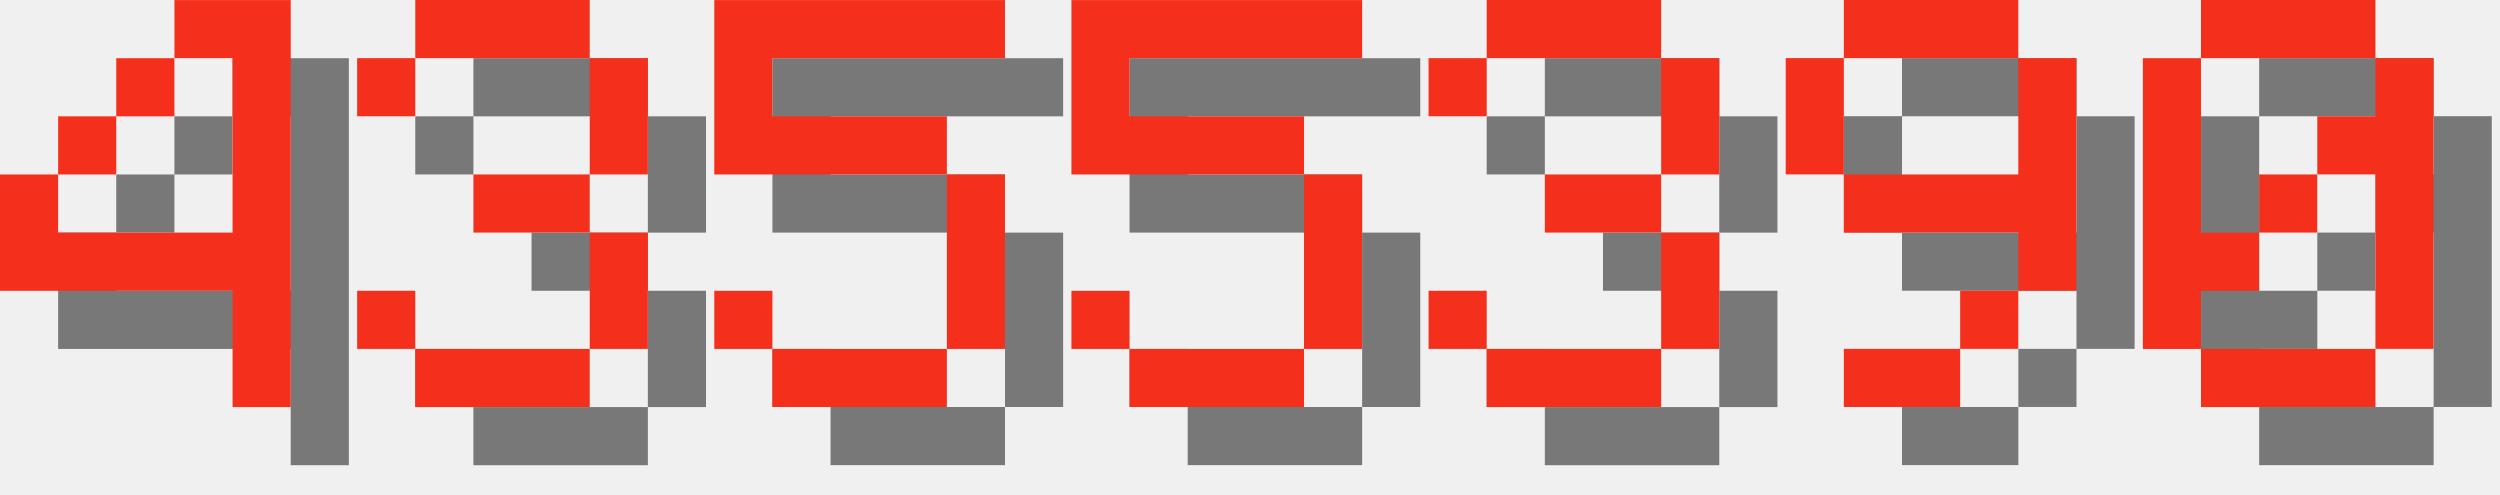
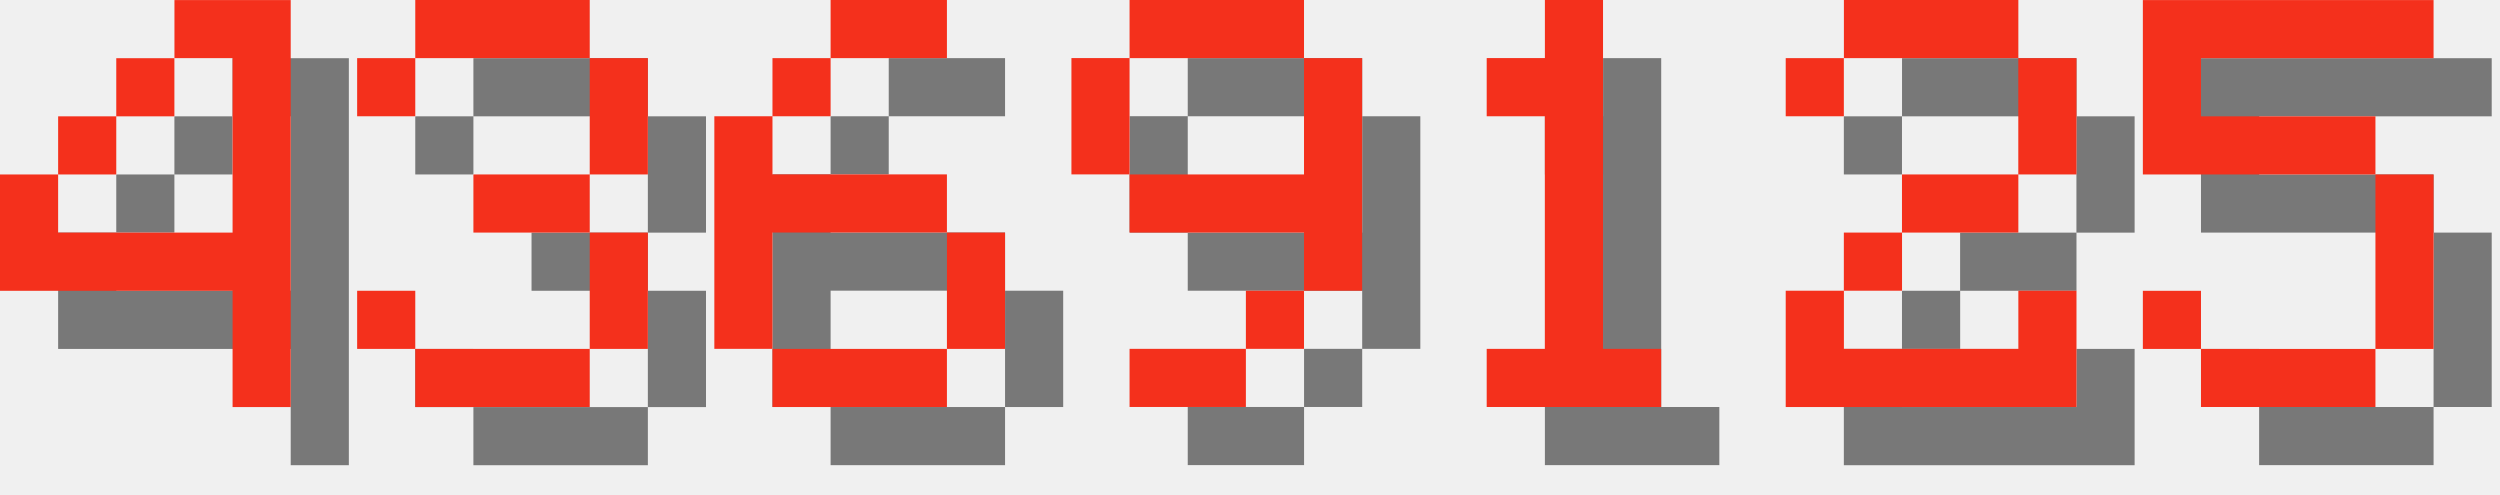
<svg xmlns="http://www.w3.org/2000/svg" version="1.1" width="182.0" height="36">
  <style>
        .text-foreground {
            fill: #F4301C;
        }
        .text-shadow {
            fill: #000000;
            fill-opacity: 0.5;
        }
    </style>
  <g class="digit" id="digit_4" transform="translate(0.0, 0), scale(4)">
    <path id="digit_4_shadow" class="text-shadow" d="m4.233 1.058v1.058h1.058v3.175h-3.175v-1.058h-1.058v2.117h4.233v2.117h1.058v-7.408h-2.117zm-2.117 3.175h1.058v-1.058h-1.058v1.058zm1.058-1.058h1.058v-1.058h-1.058v1.058z" fill-opacity=".5" style="paint-order:stroke fill markers" />
    <path id="digit_4_fg" class="text-foreground" d="m3.175 0v1.058h1.058v3.175h-3.175v-1.058h-1.058v2.117h4.233v2.117h1.058v-7.408h-2.117zm-2.117 3.175h1.058v-1.058h-1.058v1.058zm1.058-1.058h1.058v-1.058h-1.058v1.058z" fill="#fff" style="paint-order:stroke fill markers" />
  </g>
  <g class="digit" id="digit_3" transform="translate(26.0, 0), scale(4)">
    <path id="digit_3_shadow" class="text-shadow" d="m1.058 2.117v1.058h1.058v-1.058h3.175v2.117h-2.117v1.058h2.117v2.117h-3.175v-1.058h-1.058v1.058h1.058v1.058h3.175v-1.058h1.058v-2.117h-1.058v-1.058h1.058v-2.117h-1.058v-1.058h-3.175v1.058h-1.058z" fill-opacity=".5" style="paint-order:stroke fill markers" />
    <path id="digit_3_fg" class="text-foreground" d="m0 1.058v1.058h1.058v-1.058h3.175v2.117h-2.117v1.058h2.117v2.117h-3.175v-1.058h-1.058v1.058h1.058v1.058h3.175v-1.058h1.058v-2.117h-1.058v-1.058h1.058v-2.117h-1.058v-1.058h-3.175v1.058h-1.058z" fill="#fff" style="paint-order:stroke fill markers" />
  </g>
-   <g class="digit" id="digit_5" transform="translate(52.0, 0), scale(4)">
+   <g class="digit" id="digit_6" transform="translate(52.0, 0), scale(4)">
+     <path id="digit_6_shadow" class="text-shadow" d="m3.175 1.058v1.058h2.117v-1.058h-2.117zm0 1.058h-1.058v1.058h1.058v-1.058zm-1.058 1.058h-1.058v4.233h1.058v-2.117h3.175v-1.058h-3.175v-1.058zm3.175 2.117v2.117h1.058v-2.117h-1.058zm0 2.117h-3.175v1.058h3.175v-1.058z" fill-opacity=".5" style="paint-order:stroke fill markers" />
+     <path id="digit_6_fg" class="text-foreground" d="m2.117 0v1.058h2.117v-1.058h-2.117zm0 1.058h-1.058v1.058h1.058v-1.058zm-1.058 1.058h-1.058v4.233h1.058v-2.117h3.175v-1.058h-3.175v-1.058zm3.175 2.117v2.117h1.058v-2.117h-1.058zm0 2.117h-3.175v1.058h3.175v-1.058z" fill="#fff" style="paint-order:stroke fill markers" />
+   </g>
+   <g class="digit" id="digit_9" transform="translate(78.0, 0), scale(4)">
+     <path id="digit_9_shadow" class="text-shadow" d="m2.117 1.058v1.058h3.175v-1.058h-3.175zm3.175 1.058v2.117h-3.175v1.058h3.175v1.058h1.058v-4.233h-1.058zm0 4.233h-1.058v1.058h1.058v-1.058zm-1.058 1.058h-2.117v1.058h2.117v-1.058zm-2.117-3.175v-2.117h-1.058v2.117h1.058z" fill-opacity=".5" style="paint-order:stroke fill markers" />
+     <path id="digit_9_fg" class="text-foreground" d="m1.058 0v1.058h3.175v-1.058h-3.175zm3.175 1.058v2.117h-3.175v1.058h3.175v1.058h1.058v-4.233h-1.058zm0 4.233h-1.058v1.058h1.058v-1.058zm-1.058 1.058h-2.117v1.058h2.117v-1.058zm-2.117-3.175v-2.117h-1.058v2.117h1.058z" fill="#fff" style="paint-order:stroke fill markers" />
+   </g>
+   <g class="digit" id="digit_1" transform="translate(104.0, 0), scale(4)">
+     <path id="digit_1_shadow" class="text-shadow" d="m2.117 2.117v1.058h1.058v4.233h-1.058v1.058h3.175v-1.058h-1.058v-6.35h-1.058v1.058h-1.058z" fill-opacity=".5" style="paint-order:stroke fill markers" />
+     <path id="digit_1_fg" class="text-foreground" d="m1.058 1.058v1.058h1.058v4.233h-1.058v1.058h3.175v-1.058h-1.058v-6.35h-1.058v1.058h-1.058z" fill="#fff" style="paint-order:stroke fill markers" />
+   </g>
+   <g class="digit" id="digit_2" transform="translate(130.0, 0), scale(4)">
+     <path id="digit_2_shadow" class="text-shadow" d="m1.058 2.117v1.058h1.058v-1.058h3.175v2.117h-2.117v1.058h-1.058v1.058h-1.058v2.117h5.292v-2.117h-1.058v1.058h-3.175v-1.058h1.058v-1.058h2.117v-1.058h1.058v-2.117h-1.058v-1.058h-3.175v1.058h-1.058z" fill-opacity=".5" style="paint-order:stroke fill markers" />
+     <path id="digit_2_fg" class="text-foreground" d="m0 1.058v1.058h1.058v-1.058h3.175v2.117h-2.117v1.058h-1.058v1.058h-1.058v2.117h5.292v-2.117h-1.058v1.058h-3.175v-1.058h1.058v-1.058h2.117v-1.058h1.058v-2.117h-1.058v-1.058h-3.175v1.058h-1.058z" fill="#fff" style="paint-order:stroke fill markers" />
+   </g>
+   <g class="digit" id="digit_5" transform="translate(156.0, 0), scale(4)">
    <path id="digit_5_shadow" class="text-shadow" d="m1.058 1.058v3.175h4.233v3.175h-3.175v-1.058h-1.058v1.058h1.058v1.058h3.175v-1.058h1.058v-3.175h-1.058v-1.058h-3.175v-1.058h4.233v-1.058h-5.292z" fill-opacity=".5" style="paint-order:stroke fill markers" />
    <path id="digit_5_fg" class="text-foreground" d="m0 0v3.175h4.233v3.175h-3.175v-1.058h-1.058v1.058h1.058v1.058h3.175v-1.058h1.058v-3.175h-1.058v-1.058h-3.175v-1.058h4.233v-1.058h-5.292z" fill="#fff" style="paint-order:stroke fill markers" />
  </g>
-   <g class="digit" id="digit_5" transform="translate(78.0, 0), scale(4)">
-     <path id="digit_5_shadow" class="text-shadow" d="m1.058 1.058v3.175h4.233v3.175h-3.175v-1.058h-1.058v1.058h1.058v1.058h3.175v-1.058h1.058v-3.175h-1.058v-1.058h-3.175v-1.058h4.233v-1.058h-5.292z" fill-opacity=".5" style="paint-order:stroke fill markers" />
-     <path id="digit_5_fg" class="text-foreground" d="m0 0v3.175h4.233v3.175h-3.175v-1.058h-1.058v1.058h1.058v1.058h3.175v-1.058h1.058v-3.175h-1.058v-1.058h-3.175v-1.058h4.233v-1.058h-5.292z" fill="#fff" style="paint-order:stroke fill markers" />
-   </g>
-   <g class="digit" id="digit_3" transform="translate(104.0, 0), scale(4)">
-     <path id="digit_3_shadow" class="text-shadow" d="m1.058 2.117v1.058h1.058v-1.058h3.175v2.117h-2.117v1.058h2.117v2.117h-3.175v-1.058h-1.058v1.058h1.058v1.058h3.175v-1.058h1.058v-2.117h-1.058v-1.058h1.058v-2.117h-1.058v-1.058h-3.175v1.058h-1.058z" fill-opacity=".5" style="paint-order:stroke fill markers" />
-     <path id="digit_3_fg" class="text-foreground" d="m0 1.058v1.058h1.058v-1.058h3.175v2.117h-2.117v1.058h2.117v2.117h-3.175v-1.058h-1.058v1.058h1.058v1.058h3.175v-1.058h1.058v-2.117h-1.058v-1.058h1.058v-2.117h-1.058v-1.058h-3.175v1.058h-1.058z" fill="#fff" style="paint-order:stroke fill markers" />
-   </g>
-   <g class="digit" id="digit_9" transform="translate(130.0, 0), scale(4)">
-     <path id="digit_9_shadow" class="text-shadow" d="m2.117 1.058v1.058h3.175v-1.058h-3.175zm3.175 1.058v2.117h-3.175v1.058h3.175v1.058h1.058v-4.233h-1.058zm0 4.233h-1.058v1.058h1.058v-1.058zm-1.058 1.058h-2.117v1.058h2.117v-1.058zm-2.117-3.175v-2.117h-1.058v2.117h1.058z" fill-opacity=".5" style="paint-order:stroke fill markers" />
-     <path id="digit_9_fg" class="text-foreground" d="m1.058 0v1.058h3.175v-1.058h-3.175zm3.175 1.058v2.117h-3.175v1.058h3.175v1.058h1.058v-4.233h-1.058zm0 4.233h-1.058v1.058h1.058v-1.058zm-1.058 1.058h-2.117v1.058h2.117v-1.058zm-2.117-3.175v-2.117h-1.058v2.117h1.058z" fill="#fff" style="paint-order:stroke fill markers" />
-   </g>
-   <g class="digit" id="digit_0" transform="translate(156.0, 0), scale(4)">
-     <path id="digit_0_shadow" class="text-shadow" d="m2.117 1.058v1.058h3.175v-1.058h-3.175zm3.175 1.058v1.058h-1.058v1.058h1.058v3.175h1.058v-5.292h-1.058zm0 5.292h-3.175v1.058h3.175v-1.058zm-3.175 0v-1.058h1.058v-1.058h-1.058v-3.175h-1.058v5.292h1.058zm1.058-2.117h1.058v-1.058h-1.058v1.058z" fill-opacity=".5" style="paint-order:stroke fill markers" />
-     <path id="digit_0_fg" class="text-foreground" d="m1.058 0v1.058h3.175v-1.058h-3.175zm3.175 1.058v1.058h-1.058v1.058h1.058v3.175h1.058v-5.292h-1.058zm0 5.292h-3.175v1.058h3.175v-1.058zm-3.175 0v-1.058h1.058v-1.058h-1.058v-3.175h-1.058v5.292h1.058zm1.058-2.117h1.058v-1.058h-1.058v1.058z" fill="#fff" style="paint-order:stroke fill markers" />
-   </g>
</svg>
